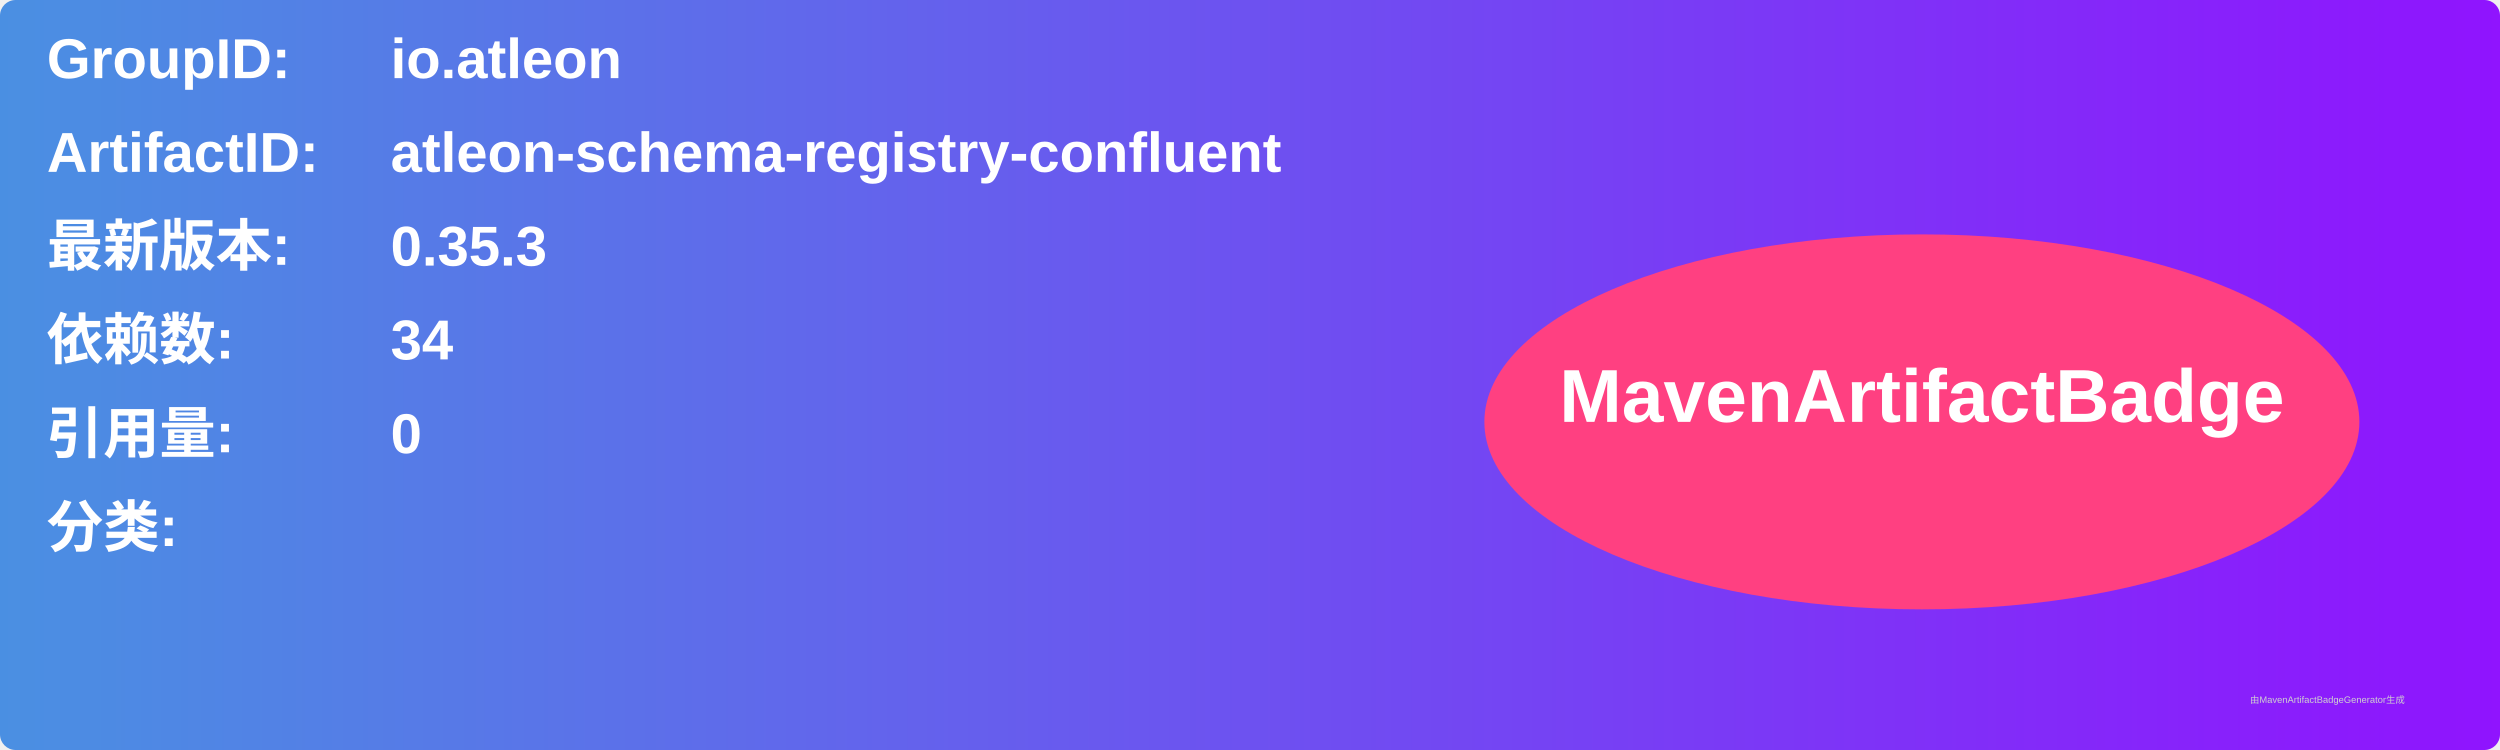
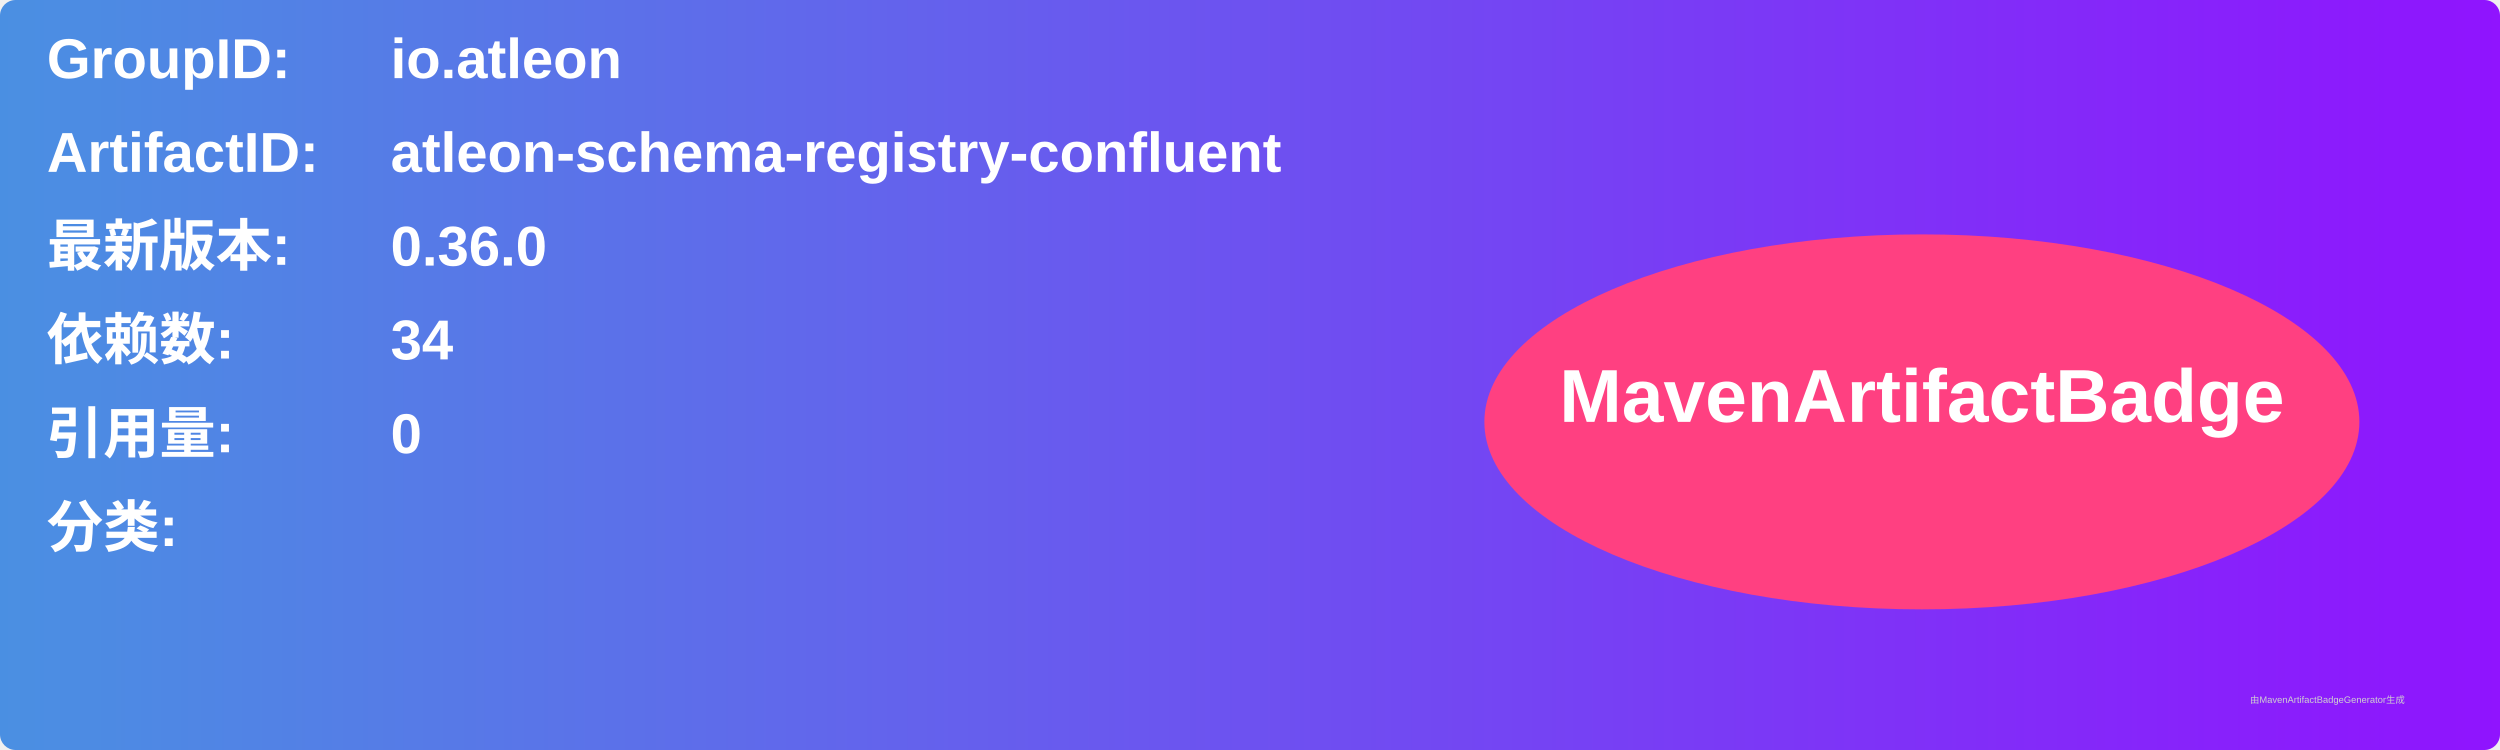
<svg xmlns="http://www.w3.org/2000/svg" width="800" height="240" viewBox="0 0 800 240">
  <linearGradient id="grad" x1="0%" y1="0%" x2="100%" y2="0%">
    <stop offset="0%" stop-color="#4a90e2" />
    <stop offset="100%" stop-color="#9013fe" />
  </linearGradient>
  <rect width="100%" height="100%" rx="5" ry="5" fill="url(#grad)" />
  <g transform="translate(15, 15)">
    <text x="0" y="10" font-family="Arial" font-size="18" fill="white" font-weight="bold" width="260">GroupID:</text>
    <text x="110" y="10" font-family="Arial" font-size="18" fill="white" font-weight="bold" width="460">io.atleon</text>
    <text x="0" y="40" font-family="Arial" font-size="18" fill="white" font-weight="bold" width="260">ArtifactID:</text>
    <text x="110" y="40" font-family="Arial" font-size="18" fill="white" font-weight="bold" width="460">atleon-schema-registry-confluent</text>
    <text x="0" y="70" font-family="Arial" font-size="18" fill="white" font-weight="bold">最新版本:</text>
    <text x="110" y="70" font-family="Arial" font-size="18" fill="white" font-weight="bold">
-       <tspan font-weight="bold">0.35.3</tspan>
+       <tspan font-weight="bold">0.36.0</tspan>
    </text>
    <text x="0" y="100" font-family="Arial" font-size="18" fill="white" font-weight="bold">依赖数: </text>
    <text x="110" y="100" font-family="Arial" font-size="18" fill="white">
      <tspan font-weight="bold">34</tspan>
    </text>
    <text x="0" y="130" font-family="Arial" font-size="18" fill="white" font-weight="bold">引用量: </text>
    <text x="110" y="130" font-family="Arial" font-size="18" fill="white">
      <tspan font-weight="bold">0</tspan>
    </text>
    <text x="0" y="160" font-family="Arial" font-size="18" fill="white" font-weight="bold">分类:</text>
    <text x="10" y="190" font-family="Arial" font-size="10" fill="white">
      <tspan font-weight="bold" />
    </text>
    <ellipse cx="600" cy="120" rx="140" ry="60" fill="#ff4081" />
    <text x="600" y="120" text-anchor="middle" font-family="Arial" font-size="24" fill="white" font-weight="bold">MavenArtifactBadge</text>
  </g>
  <text x="720" y="225" font-family="Arial" font-size="3" fill="#d0d0d0">由MavenArtifactBadgeGenerator生成</text>
</svg>
